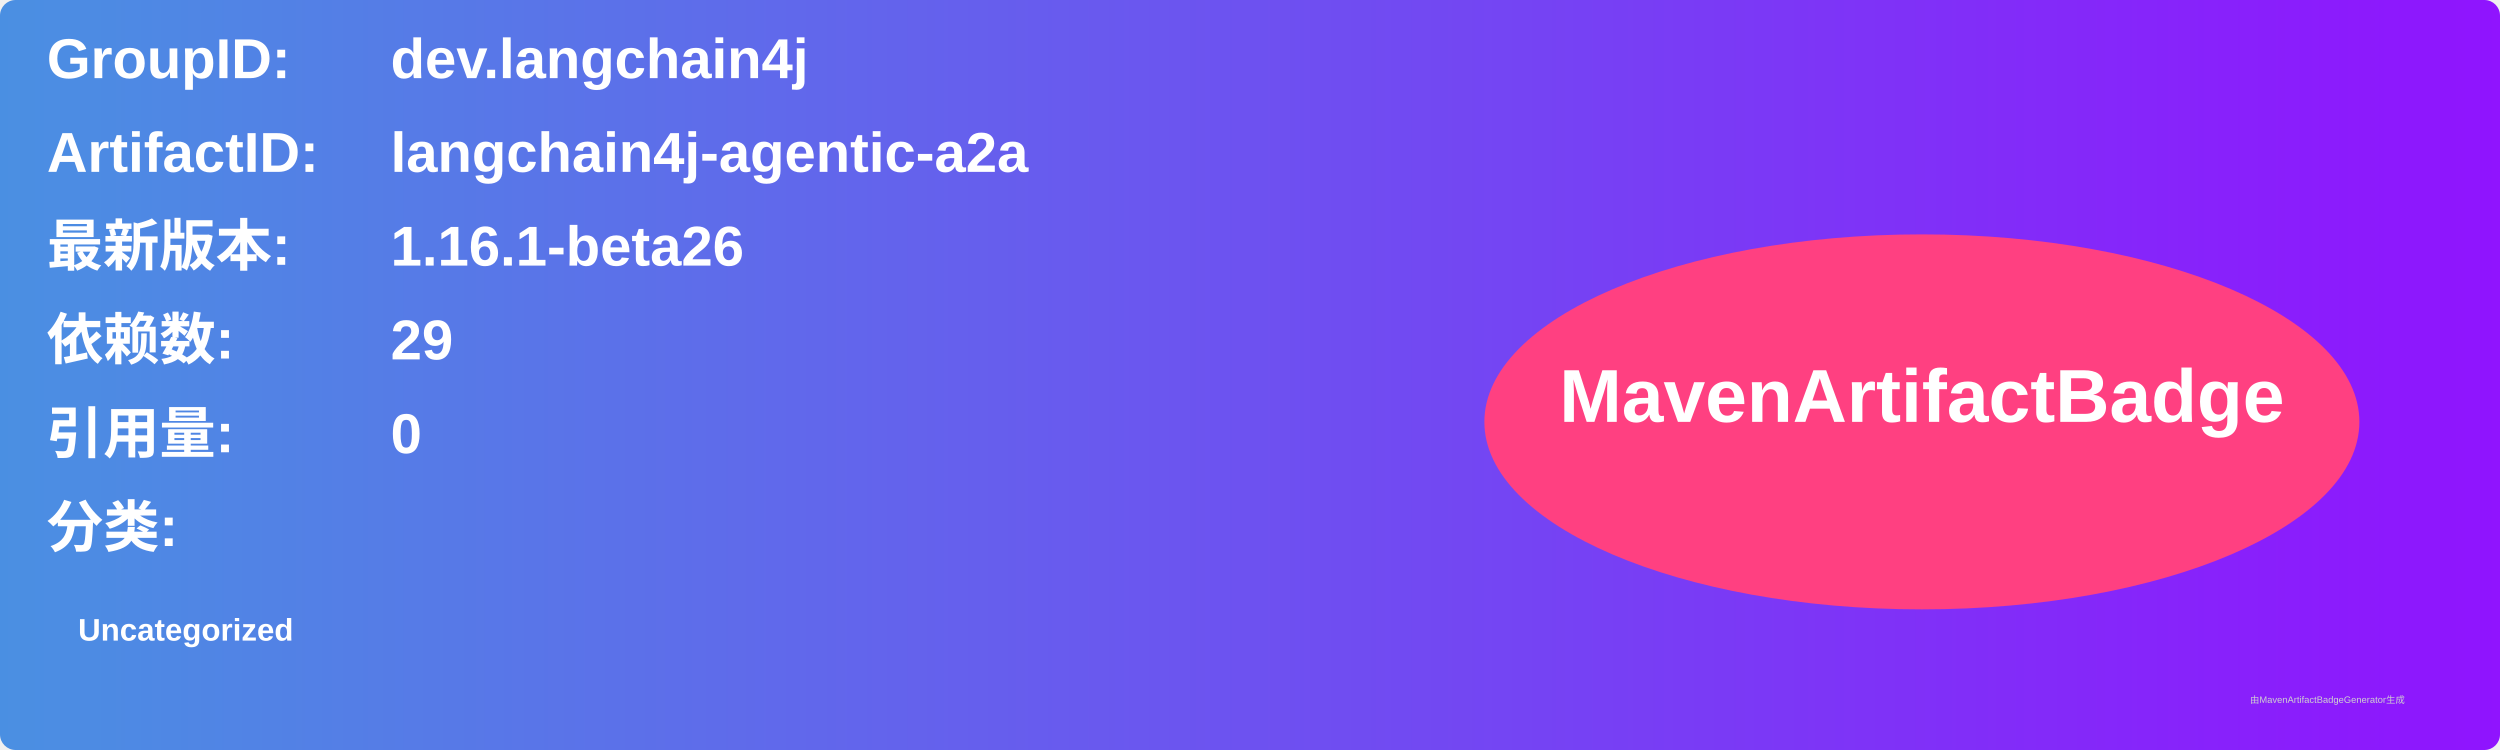
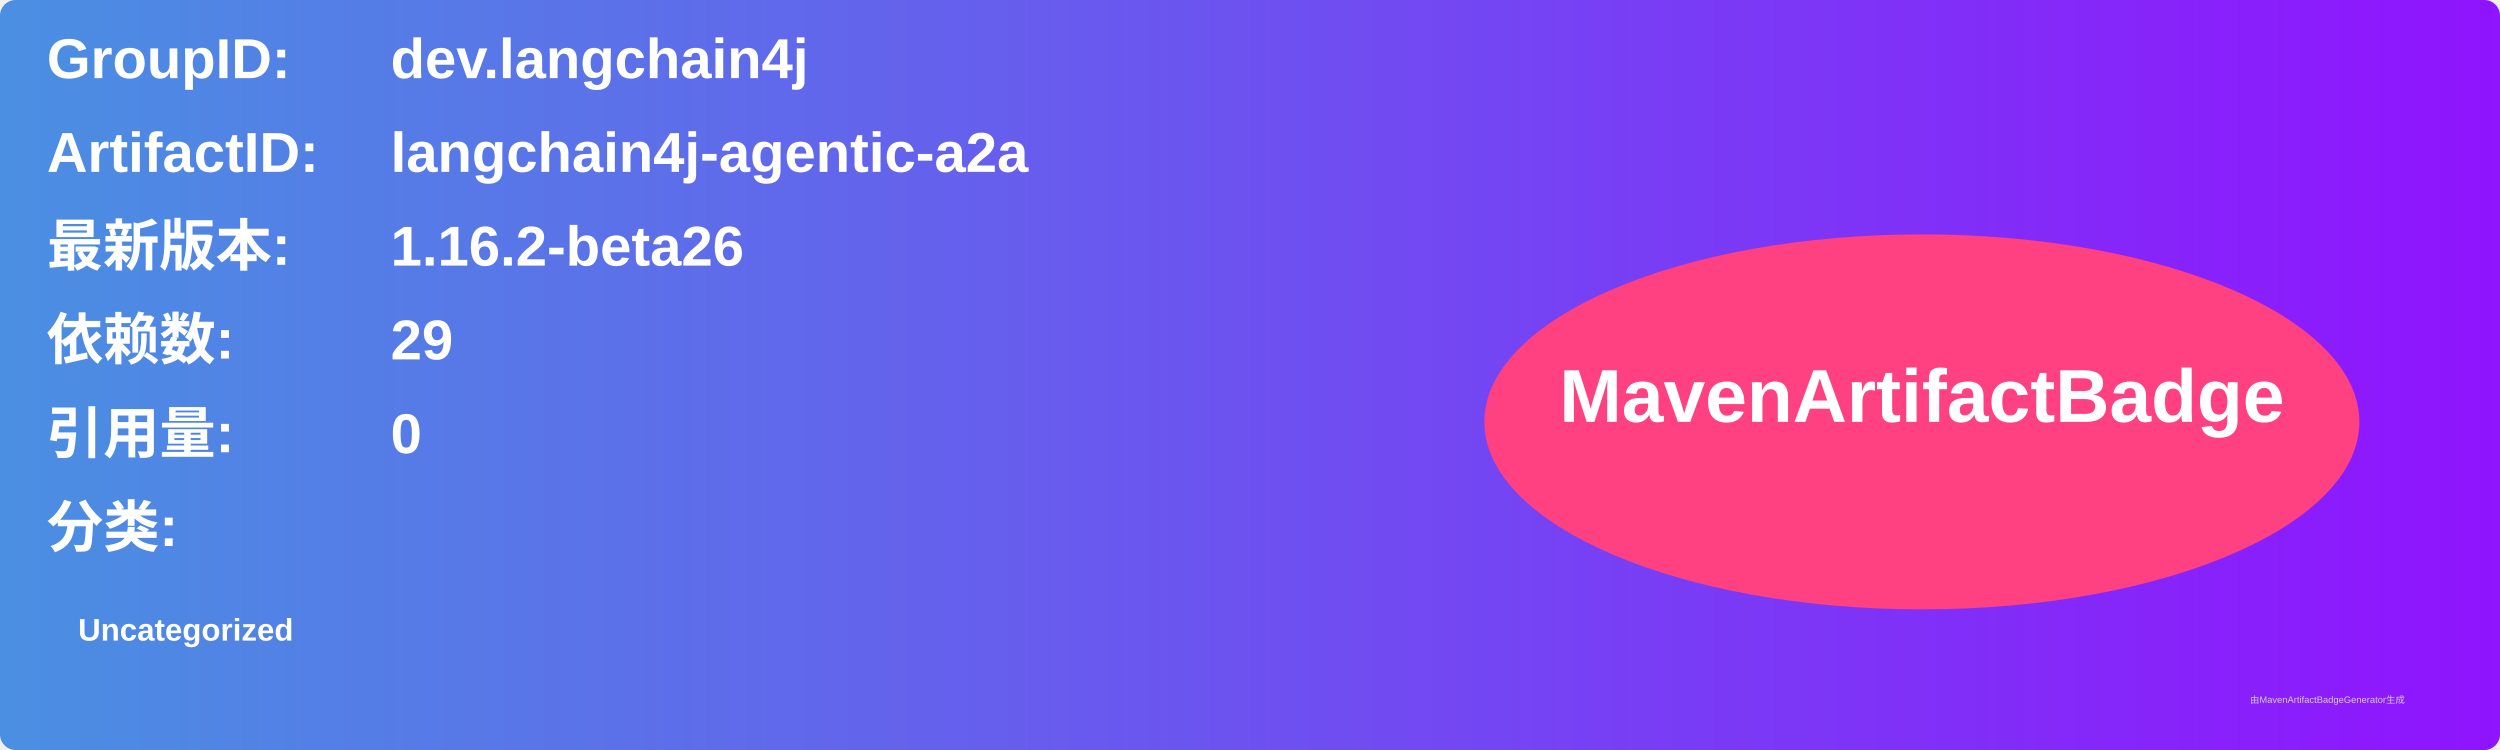
<svg xmlns="http://www.w3.org/2000/svg" width="800" height="240" viewBox="0 0 800 240">
  <linearGradient id="grad" x1="0%" y1="0%" x2="100%" y2="0%">
    <stop offset="0%" stop-color="#4a90e2" />
    <stop offset="100%" stop-color="#9013fe" />
  </linearGradient>
  <rect width="100%" height="100%" rx="5" ry="5" fill="url(#grad)" />
  <g transform="translate(15, 15)">
    <text x="0" y="10" font-family="Arial" font-size="18" fill="white" font-weight="bold" width="260">GroupID:</text>
    <text x="110" y="10" font-family="Arial" font-size="18" fill="white" font-weight="bold" width="460">dev.langchain4j</text>
    <text x="0" y="40" font-family="Arial" font-size="18" fill="white" font-weight="bold" width="260">ArtifactID:</text>
    <text x="110" y="40" font-family="Arial" font-size="18" fill="white" font-weight="bold" width="460">langchain4j-agentic-a2a</text>
    <text x="0" y="70" font-family="Arial" font-size="18" fill="white" font-weight="bold">最新版本:</text>
    <text x="110" y="70" font-family="Arial" font-size="18" fill="white" font-weight="bold">
-       <tspan font-weight="bold">1.16.1-beta26</tspan>
+       <tspan font-weight="bold">1.16.2-beta26</tspan>
    </text>
    <text x="0" y="100" font-family="Arial" font-size="18" fill="white" font-weight="bold">依赖数: </text>
    <text x="110" y="100" font-family="Arial" font-size="18" fill="white">
      <tspan font-weight="bold">29</tspan>
    </text>
    <text x="0" y="130" font-family="Arial" font-size="18" fill="white" font-weight="bold">引用量: </text>
    <text x="110" y="130" font-family="Arial" font-size="18" fill="white">
      <tspan font-weight="bold">0</tspan>
    </text>
    <text x="0" y="160" font-family="Arial" font-size="18" fill="white" font-weight="bold">分类:</text>
    <text x="10" y="190" font-family="Arial" font-size="10" fill="white">
      <tspan font-weight="bold">Uncategorized</tspan>
    </text>
    <ellipse cx="600" cy="120" rx="140" ry="60" fill="#ff4081" />
    <text x="600" y="120" text-anchor="middle" font-family="Arial" font-size="24" fill="white" font-weight="bold">MavenArtifactBadge</text>
  </g>
  <text x="720" y="225" font-family="Arial" font-size="3" fill="#d0d0d0">由MavenArtifactBadgeGenerator生成</text>
</svg>
